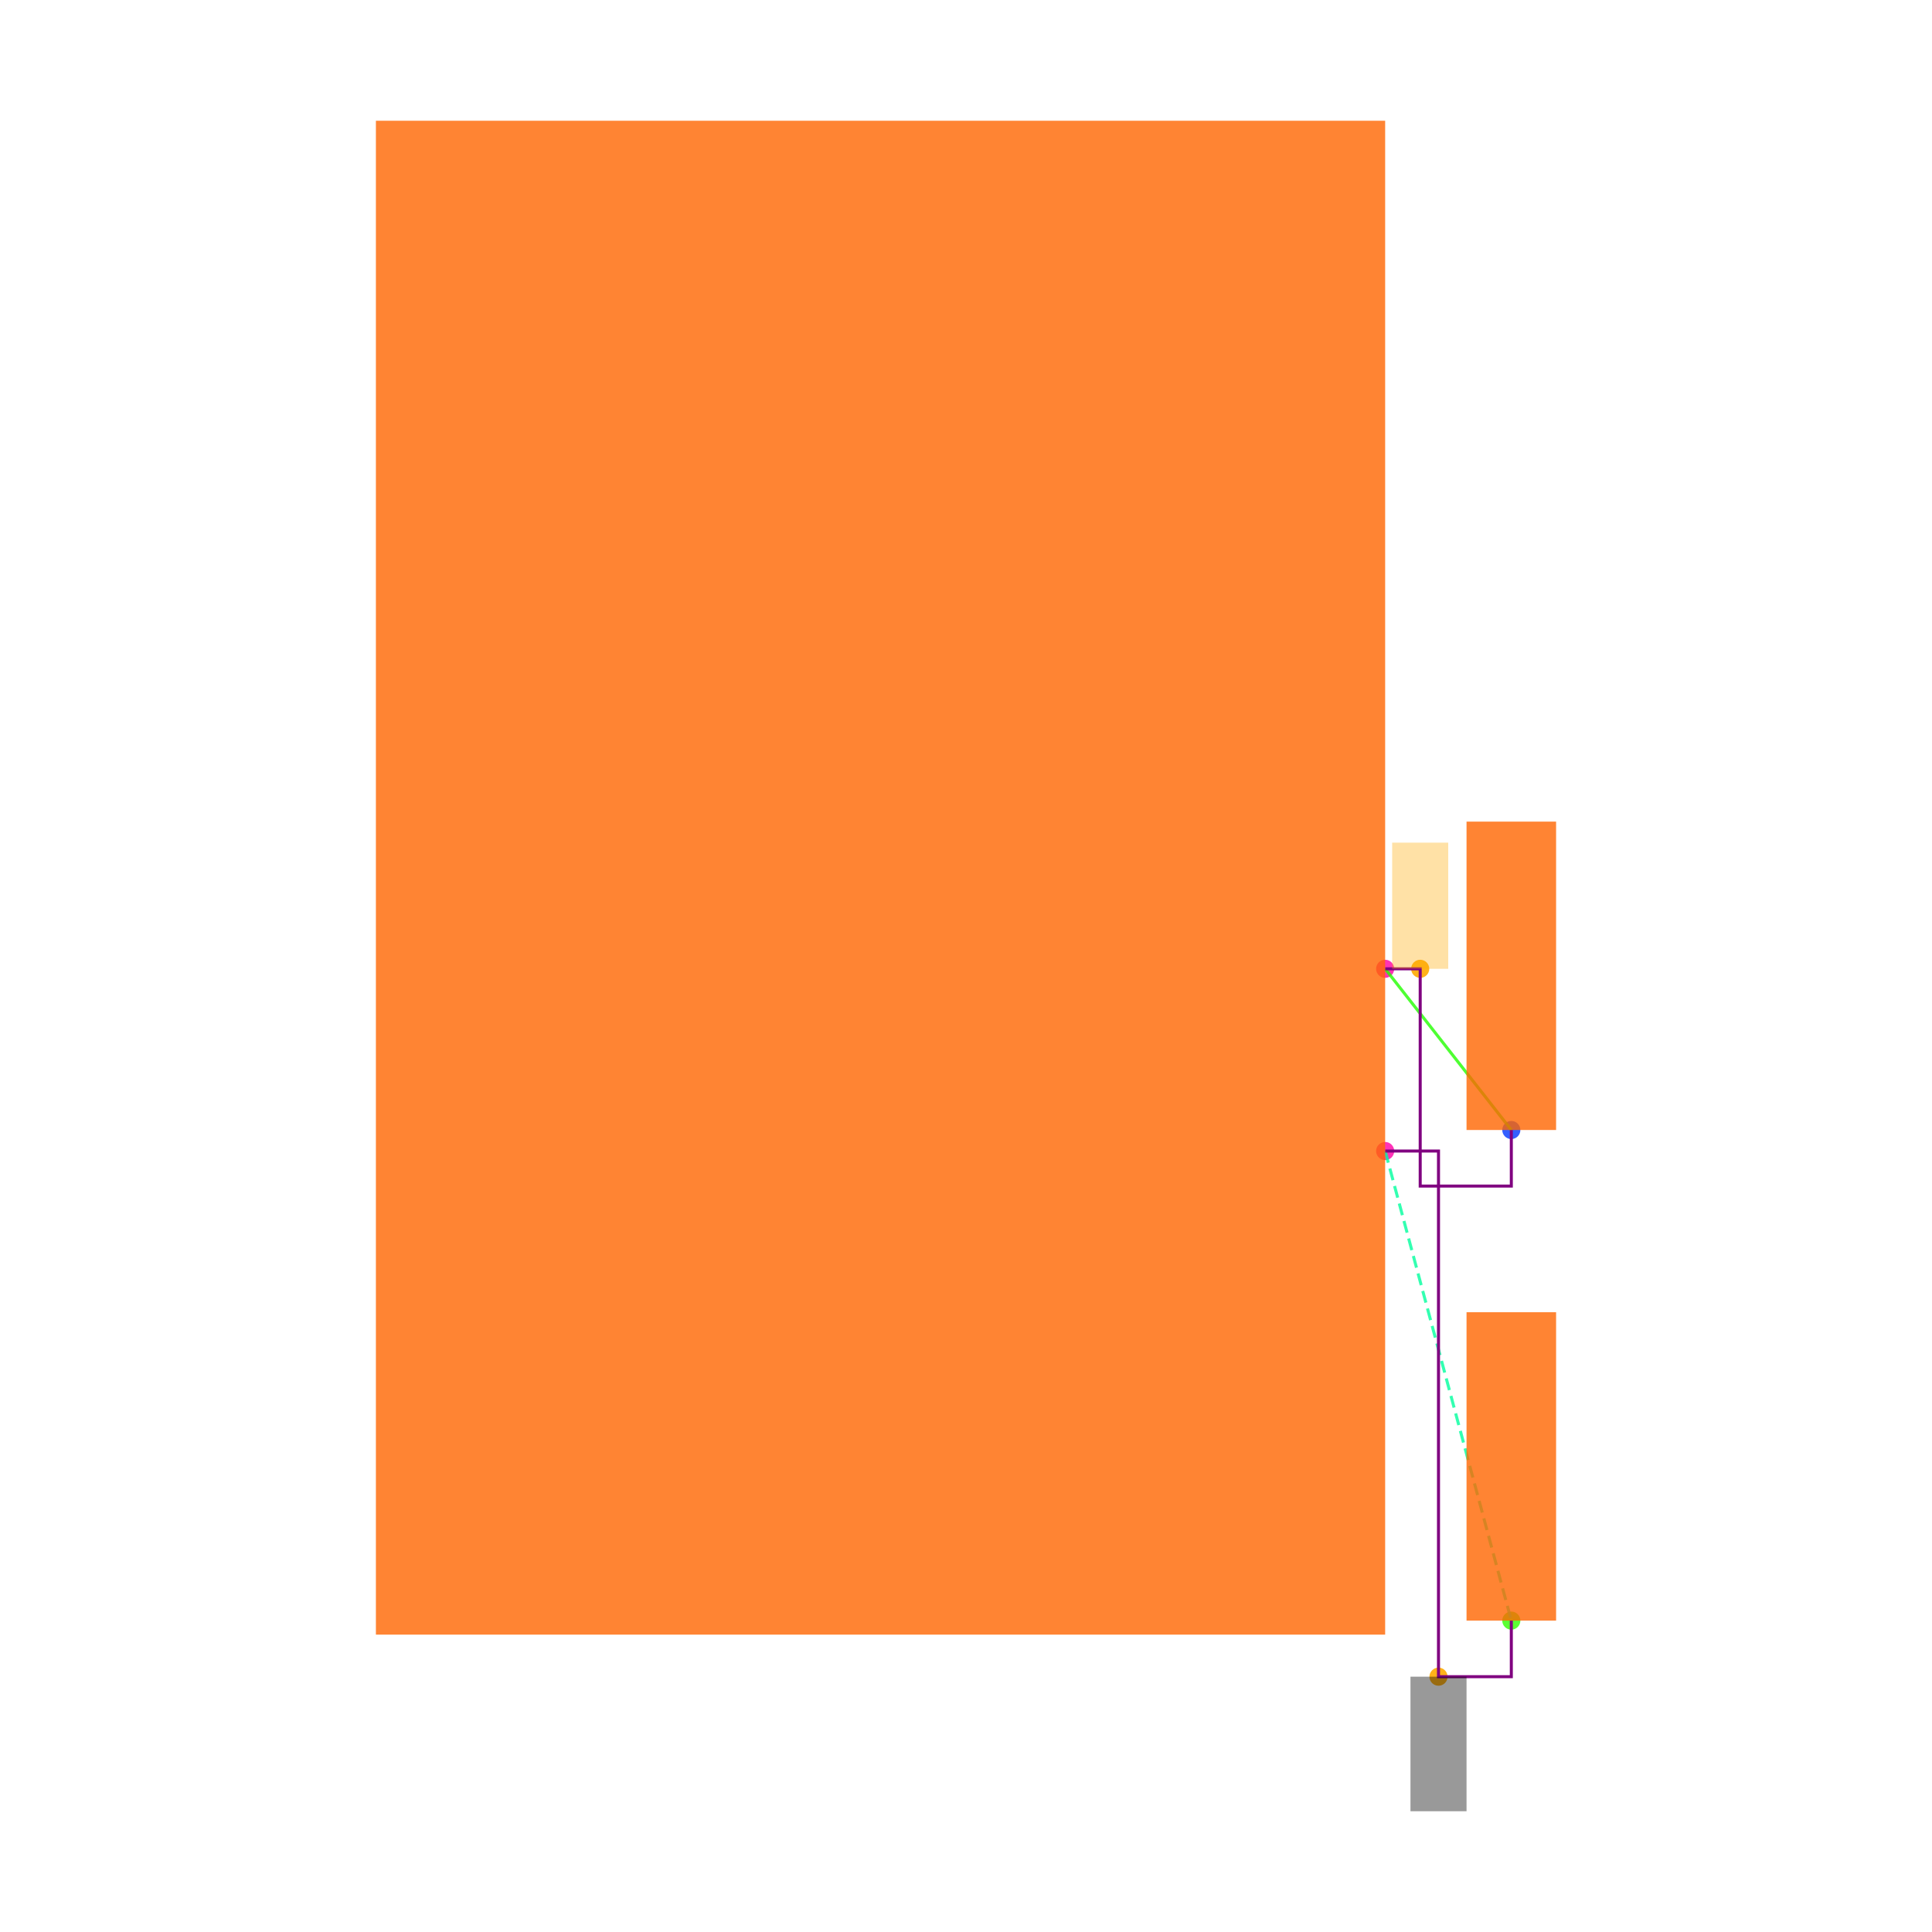
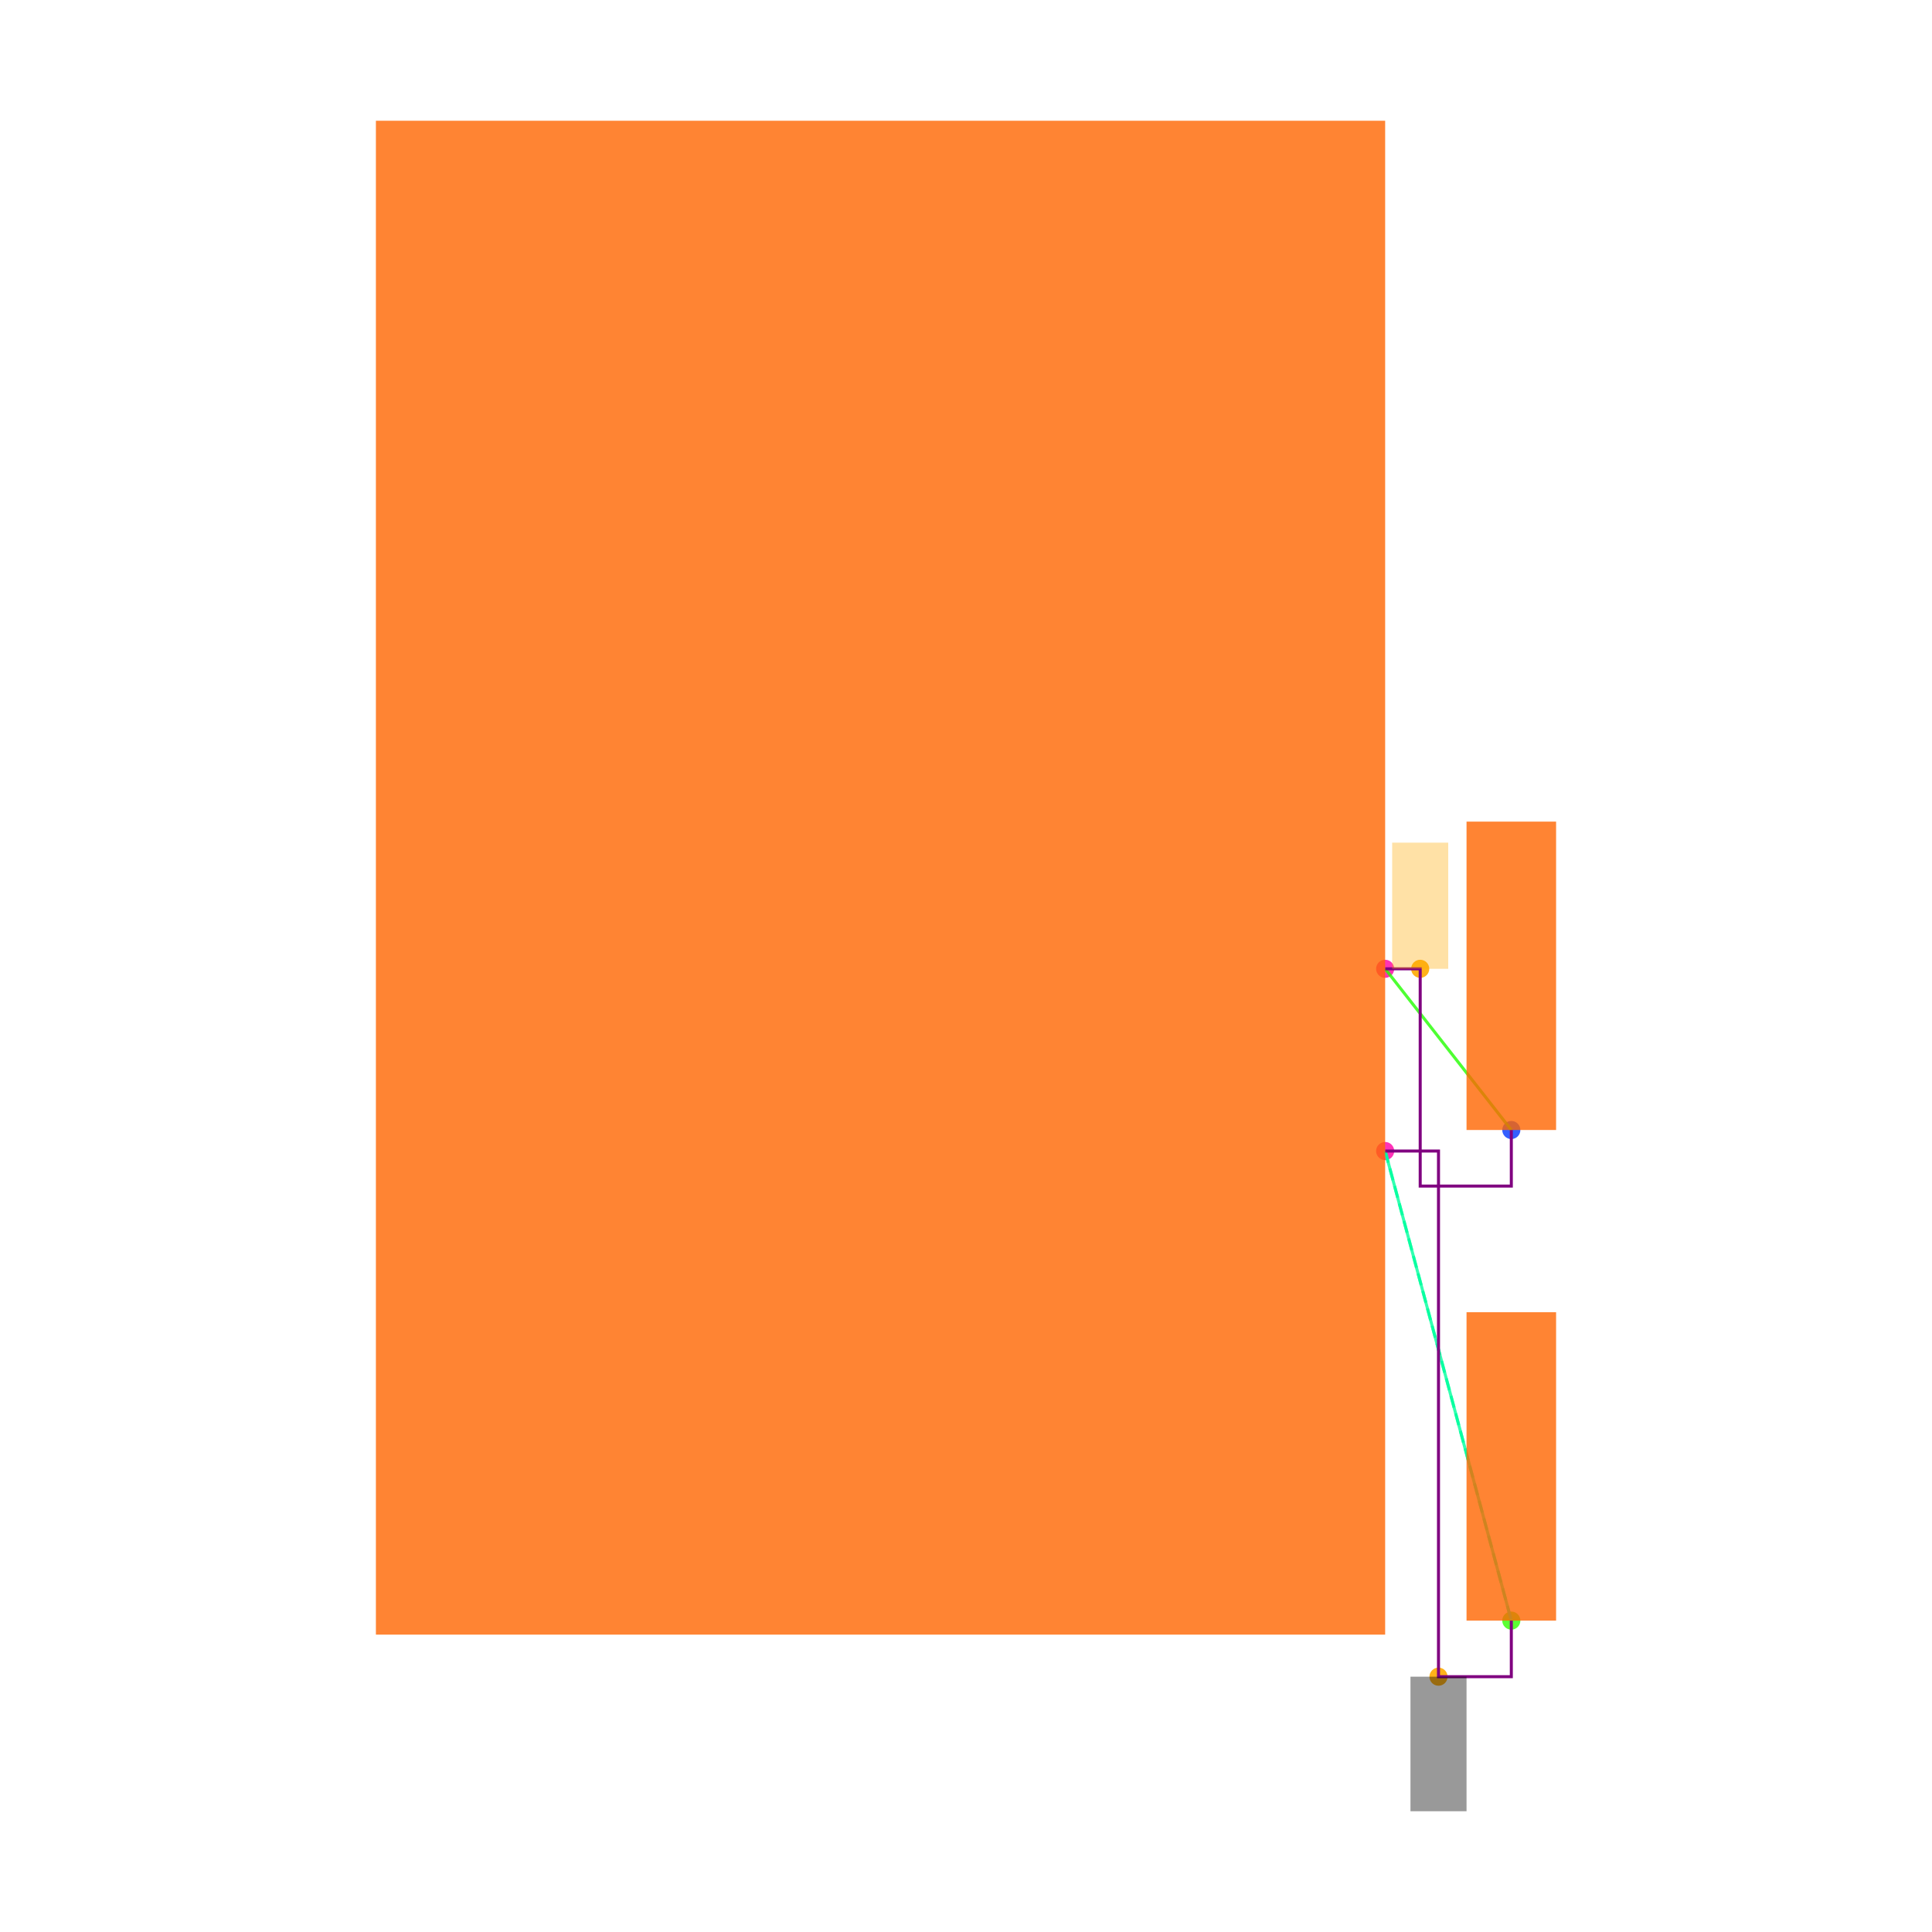
<svg xmlns="http://www.w3.org/2000/svg" width="640" height="640" viewBox="0 0 640 640">
  <rect width="100%" height="100%" fill="white" />
  <g>
    <circle data-type="point" data-label="U1.3 x+" data-x="1.7999999999999998" data-y="-0.975" cx="458.852" cy="381.294" r="3" fill="hsl(321, 100%, 50%, 0.8)" />
  </g>
  <g>
    <circle data-type="point" data-label="U1.4 x+" data-x="1.7999999999999998" data-y="-0.32499999999999996" cx="458.852" cy="320.929" r="3" fill="hsl(322, 100%, 50%, 0.8)" />
  </g>
  <g>
    <circle data-type="point" data-label="R1.2 y-" data-x="2.25" data-y="-0.9" cx="500.643" cy="374.328" r="3" fill="hsl(227, 100%, 50%, 0.8)" />
  </g>
  <g>
    <circle data-type="point" data-label="R2.2 y-" data-x="2.25" data-y="-2.6500000000000004" cx="500.643" cy="536.849" r="3" fill="hsl(108, 100%, 50%, 0.8)" />
  </g>
  <g>
    <circle data-type="point" data-label="anchorPoint orientation: y-" data-x="1.9902723250000003" data-y="-2.8500000000000005" cx="476.522" cy="555.423" r="3" fill="hsl(40, 100%, 50%, 0.9)" />
  </g>
  <g>
    <circle data-type="point" data-label="anchorPoint orientation: y+" data-x="1.9249999999999998" data-y="-0.32499999999999996" cx="470.46" cy="320.929" r="3" fill="hsl(40, 100%, 50%, 0.9)" />
  </g>
  <g>
    <polyline data-points="1.7999999999999998,-0.32499999999999996 2.25,-0.9" data-type="line" data-label="" points="458.852,320.929 500.643,374.328" fill="none" stroke="hsl(112, 100%, 50%, 0.8)" stroke-width="1" />
+   </g>
+   <g>
+     <polyline data-points="1.7999999999999998,-0.975 2.25,-2.6500000000000004" data-type="line" data-label="" points="458.852,381.294 500.643,536.849" fill="none" stroke="hsl(157, 100%, 50%, 0.8)" stroke-width="1" />
  </g>
  <g>
    <polyline data-points="1.7999999999999998,-0.975 2.25,-2.6500000000000004" data-type="line" data-label="" points="458.852,381.294 500.643,536.849" fill="none" stroke="hsl(157, 100%, 50%, 0.8)" stroke-width="1" stroke-dasharray="4 2" />
  </g>
  <g>
    <polyline data-points="1.7999999999999998,-0.32499999999999996 1.9249999999999998,-0.32499999999999996 1.9249999999999998,-1.1 2.25,-1.1 2.25,-0.9" data-type="line" data-label="" points="458.852,320.929 470.46,320.929 470.46,392.902 500.643,392.902 500.643,374.328" fill="none" stroke="purple" stroke-width="1" />
  </g>
  <g>
    <polyline data-points="1.7999999999999998,-0.975 1.9902723250000003,-0.975 1.9902723250000003,-2.8500000000000005 2.25,-2.8500000000000005 2.25,-2.6500000000000004" data-type="line" data-label="" points="458.852,381.294 476.522,381.294 476.522,555.423 500.643,555.423 500.643,536.849" fill="none" stroke="purple" stroke-width="1" />
  </g>
  <g>
    <rect data-type="rect" data-label="schematic_component_0" data-x="0" data-y="0" x="124.523" y="40" width="334.328" height="501.493" fill="hsl(24, 100%, 50%, 0.8)" stroke="black" stroke-width="0.011" />
  </g>
  <g>
    <rect data-type="rect" data-label="schematic_component_4" data-x="2.25" data-y="-0.35" x="485.809" y="272.172" width="29.667" height="102.156" fill="hsl(24, 100%, 50%, 0.8)" stroke="black" stroke-width="0.011" />
  </g>
  <g>
    <rect data-type="rect" data-label="schematic_component_5" data-x="2.25" data-y="-2.1" x="485.809" y="434.693" width="29.667" height="102.156" fill="hsl(24, 100%, 50%, 0.8)" stroke="black" stroke-width="0.011" />
  </g>
  <g>
    <rect data-type="rect" data-label="netId: GND globalConnNetId: connectivity_net1" data-x="1.9902723250000003" data-y="-3.0900000000000007" x="467.235" y="555.423" width="18.574" height="44.577" fill="#00000066" stroke="#000000" stroke-width="0.011" />
  </g>
  <g>
    <rect data-type="rect" data-label="netId: U1.FB to R1.pin2 globalConnNetId: connectivity_net0" data-x="1.9249999999999998" data-y="-0.09999999999999995" x="461.174" y="279.138" width="18.574" height="41.791" fill="hsl(40, 100%, 50%, 0.35)" stroke="black" stroke-width="0.011" />
  </g>
  <g id="crosshair" style="display: none">
    <line id="crosshair-h" y1="0" y2="640" stroke="#666" stroke-width="0.5" />
    <line id="crosshair-v" x1="0" x2="640" stroke="#666" stroke-width="0.5" />
    <text id="coordinates" font-family="monospace" font-size="12" fill="#666" />
  </g>
</svg>
